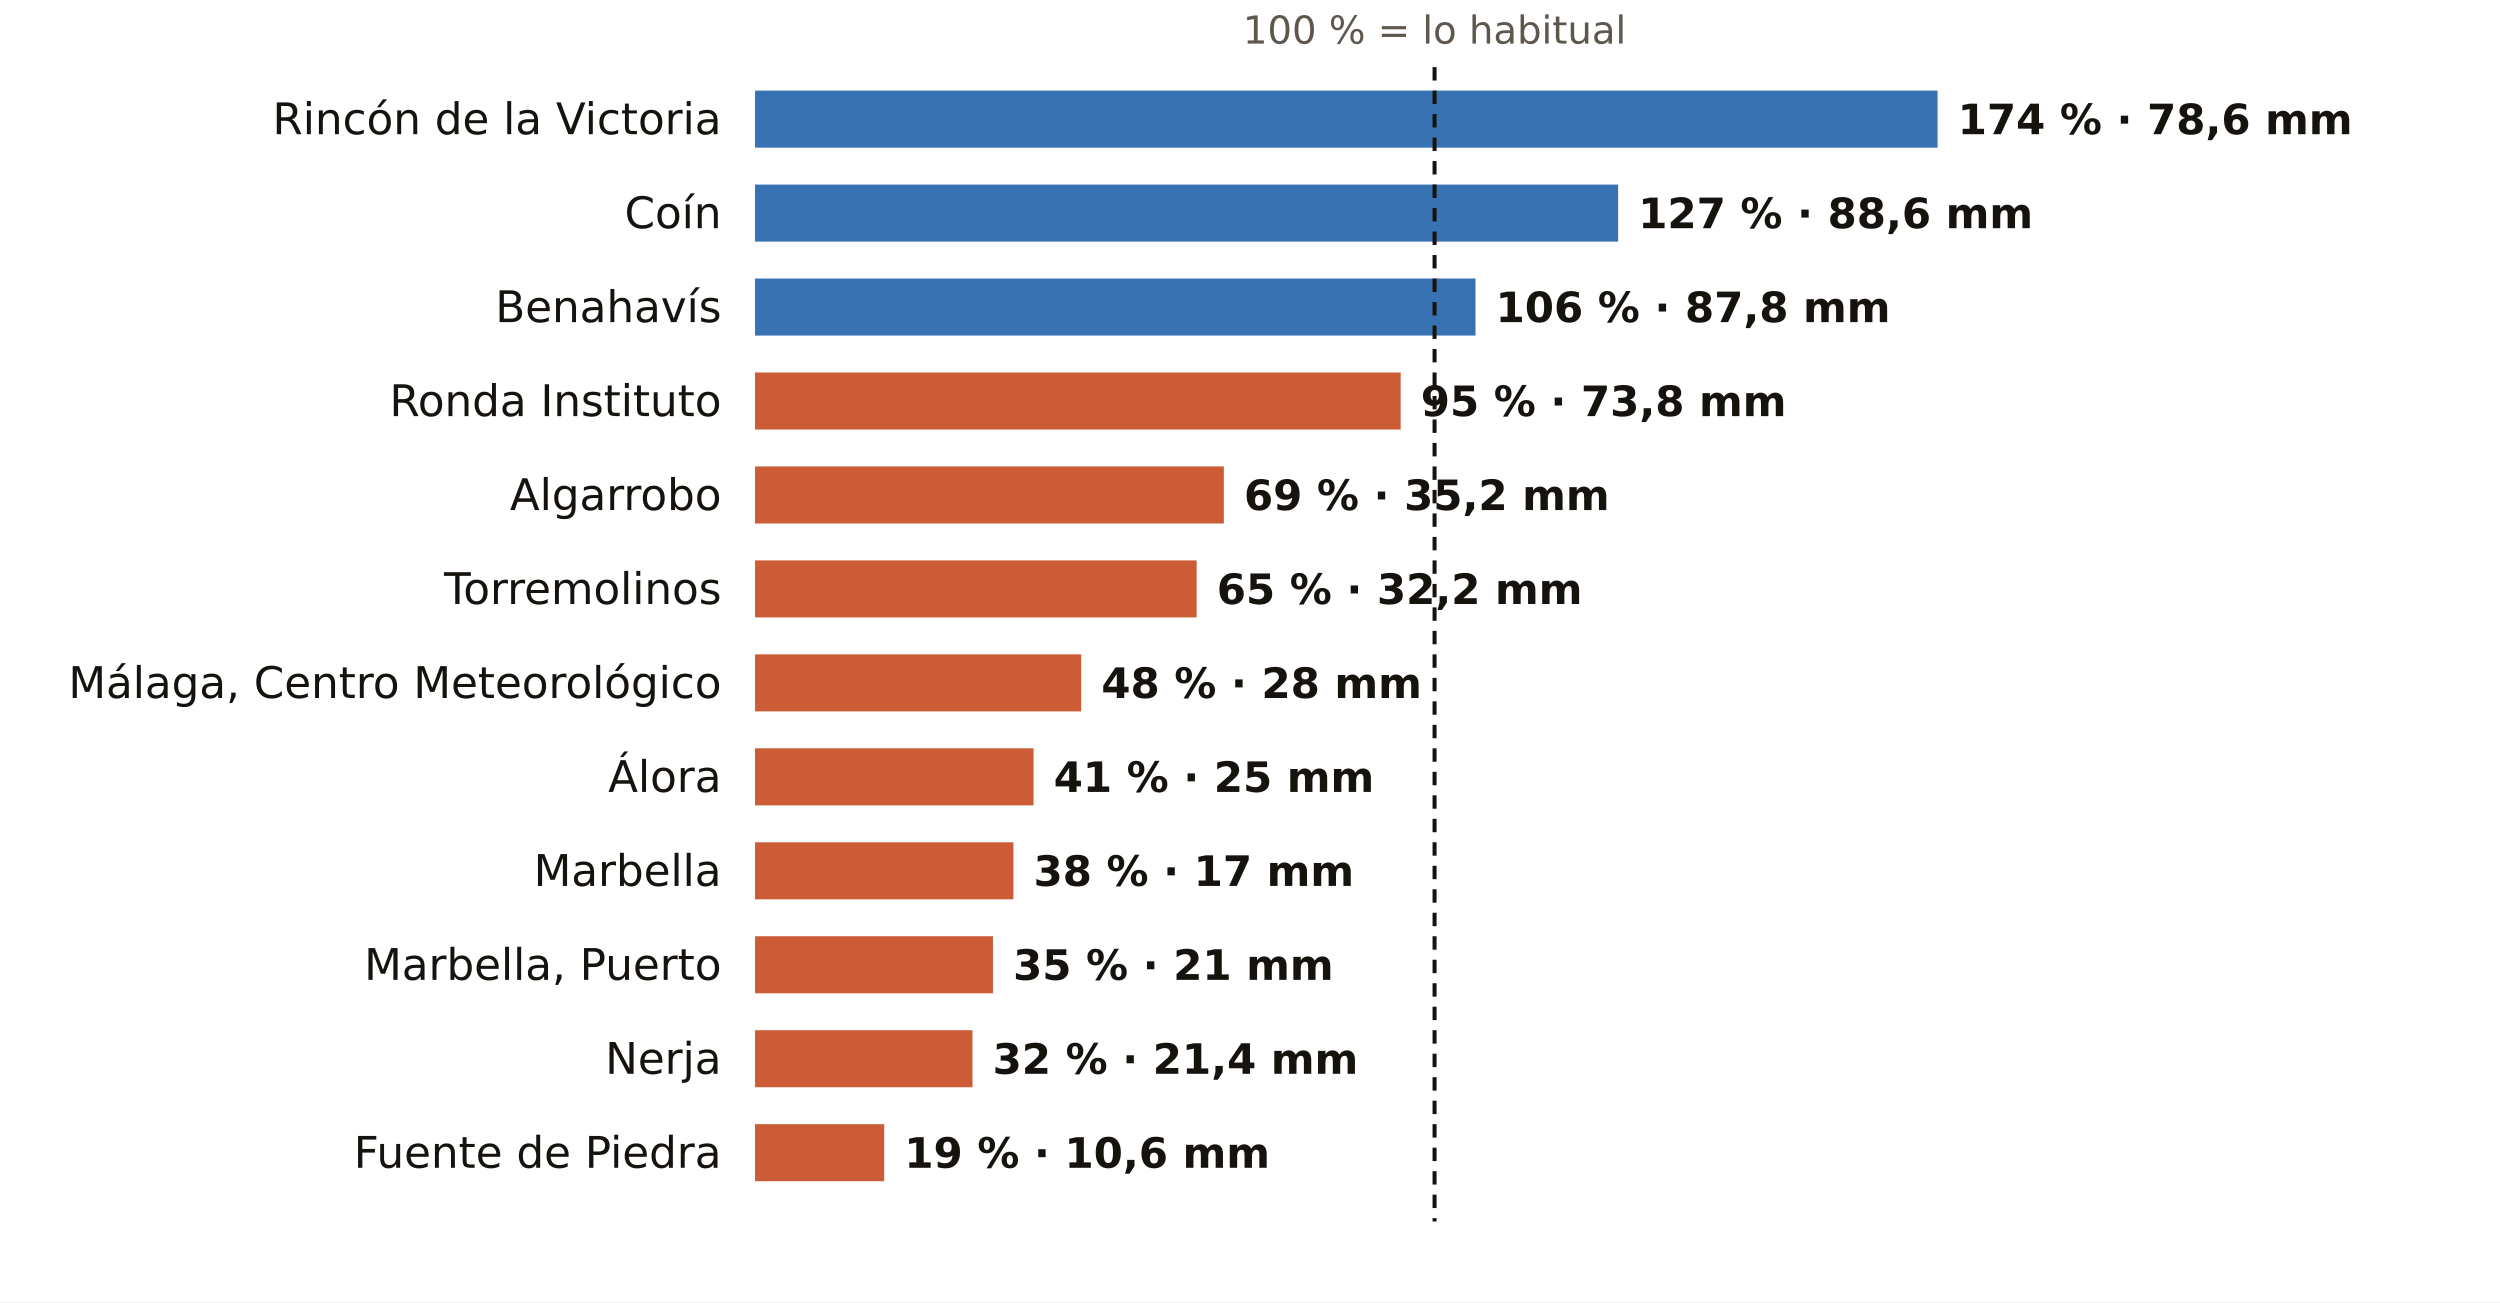
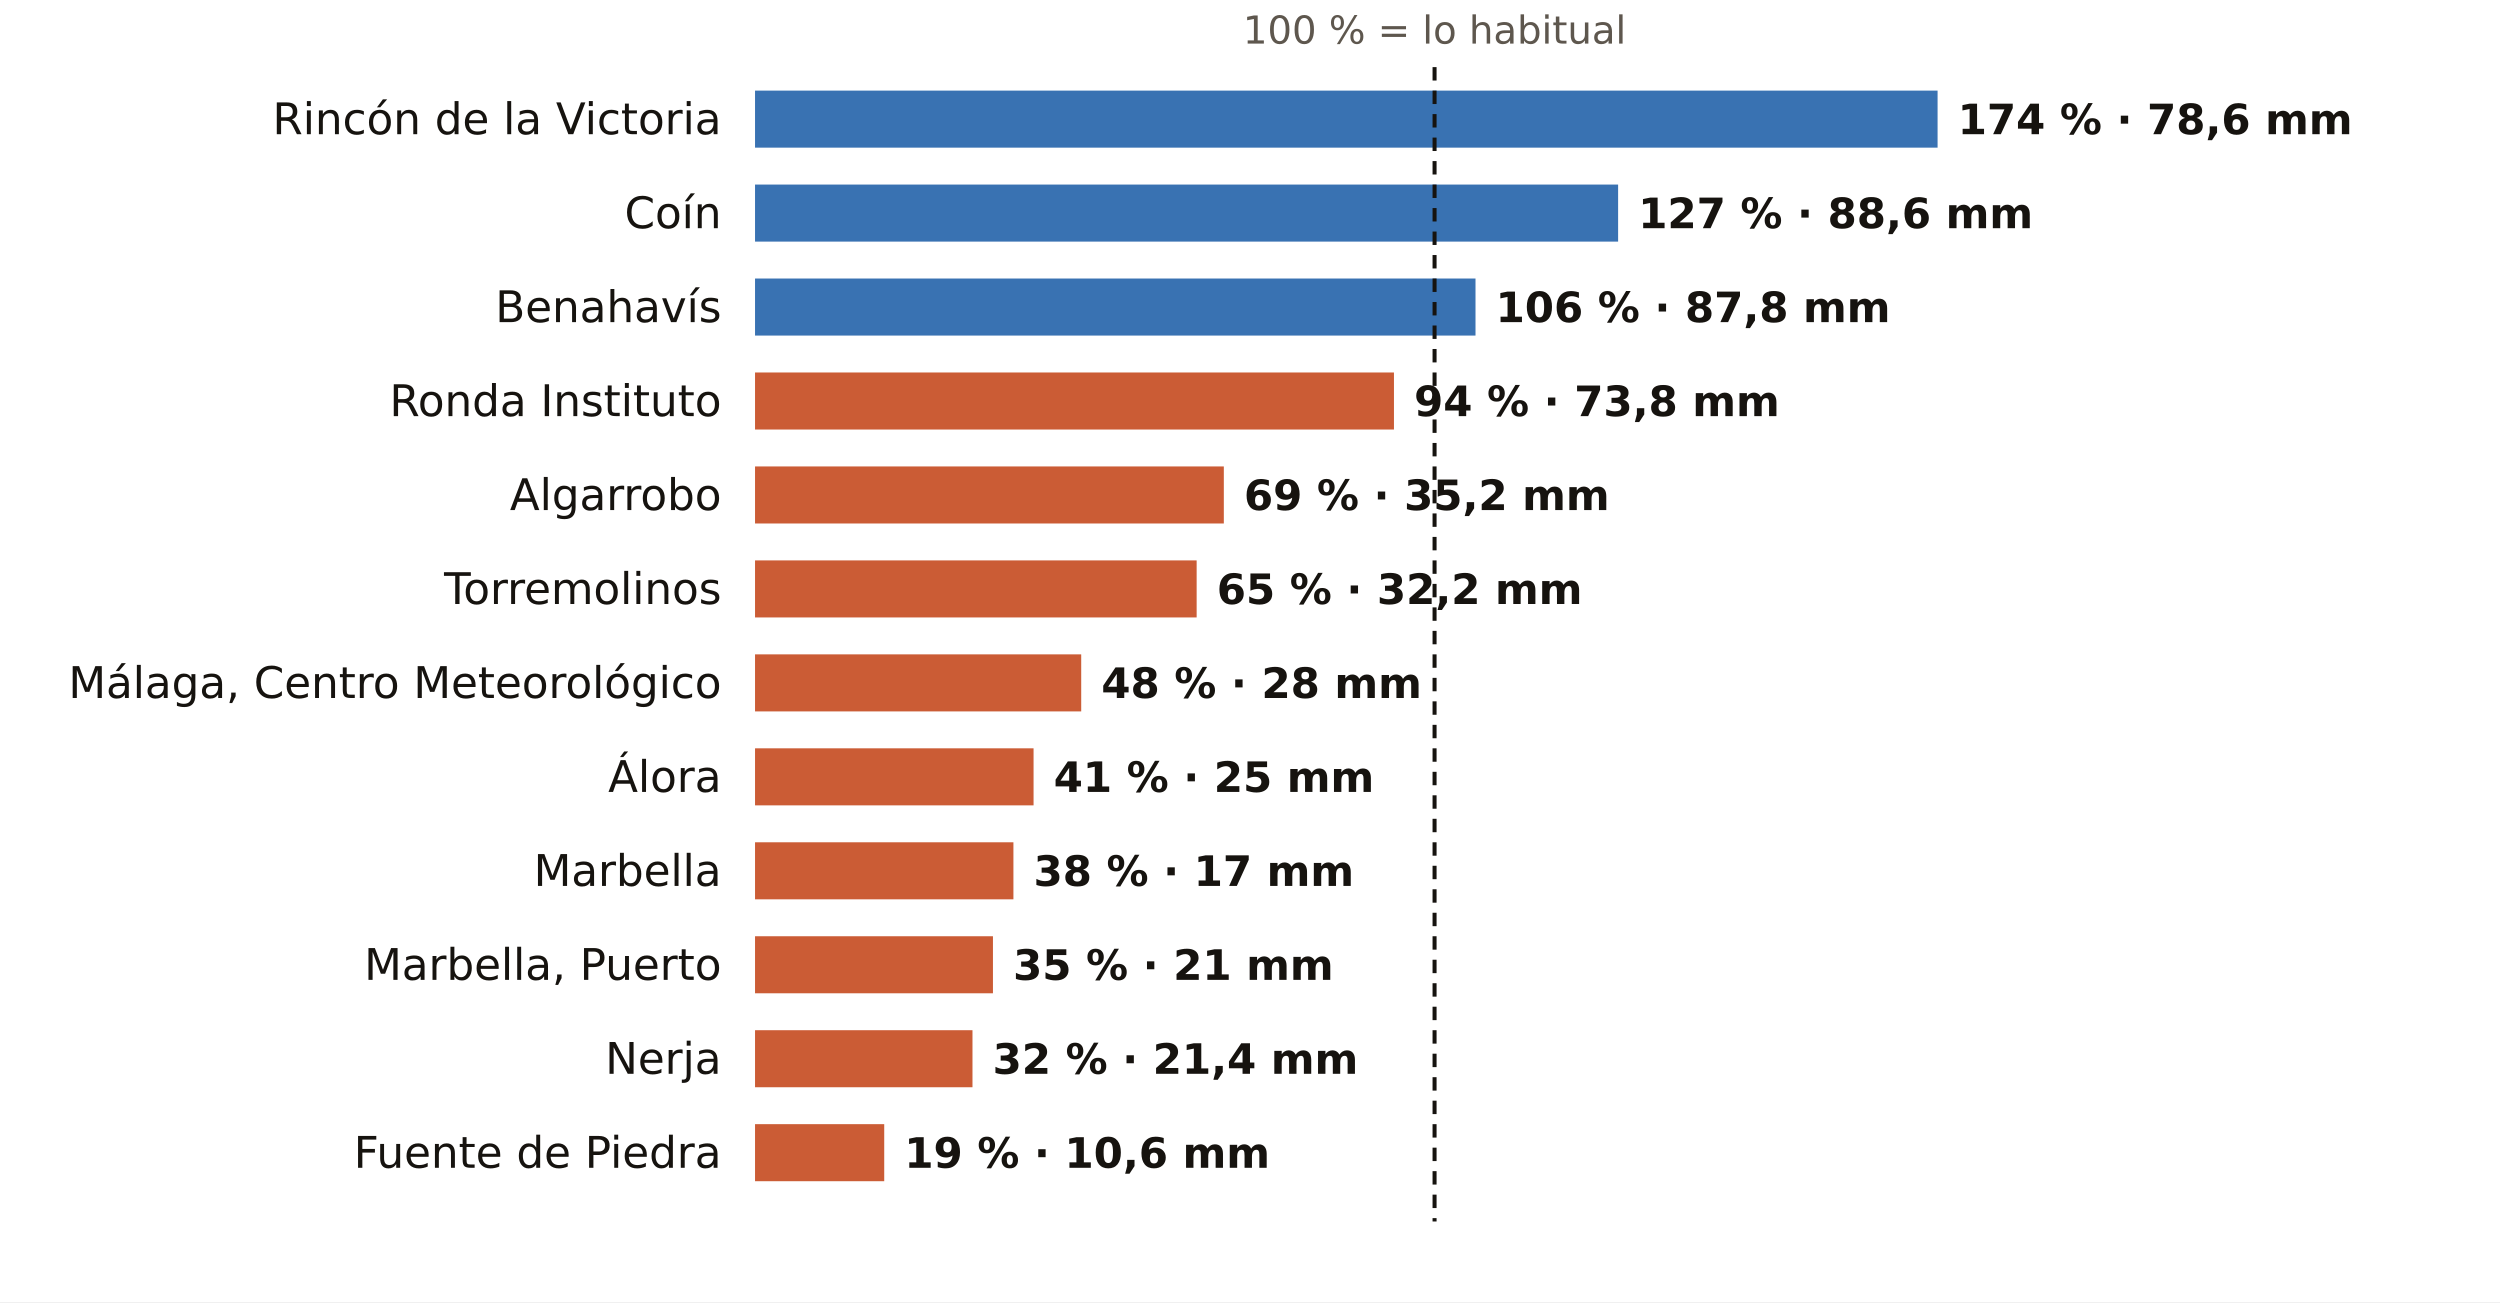
<svg xmlns="http://www.w3.org/2000/svg" viewBox="0 0 745 388" width="745" height="388" role="img" aria-label="El otoño en los pluviómetros de AEMET de Málaga: % de lo habitual">
  <rect width="745" height="388" fill="#FFFFFF" />
  <text x="427.5" y="13.0" font-size="11.5" fill="#5E574E" text-anchor="middle" font-weight="400" font-family="Public Sans, DejaVu Sans, Arial, sans-serif">100 % = lo habitual</text>
  <text x="215.0" y="40.0" font-size="13" fill="#16130F" text-anchor="end" font-weight="500" font-family="Public Sans, DejaVu Sans, Arial, sans-serif">Rincón de la Victoria</text>
  <rect x="225" y="27" width="352.4" height="17" fill="#1F5FA8" opacity="0.88" />
  <text x="583.4" y="40.0" font-size="12.5" fill="#16130F" text-anchor="start" font-weight="600" font-family="Public Sans, DejaVu Sans, Arial, sans-serif">174 % · 78,6 mm</text>
  <text x="215.0" y="68.0" font-size="13" fill="#16130F" text-anchor="end" font-weight="500" font-family="Public Sans, DejaVu Sans, Arial, sans-serif">Coín</text>
  <rect x="225" y="55" width="257.2" height="17" fill="#1F5FA8" opacity="0.88" />
  <text x="488.2" y="68.0" font-size="12.5" fill="#16130F" text-anchor="start" font-weight="600" font-family="Public Sans, DejaVu Sans, Arial, sans-serif">127 % · 88,6 mm</text>
  <text x="215.0" y="96.0" font-size="13" fill="#16130F" text-anchor="end" font-weight="500" font-family="Public Sans, DejaVu Sans, Arial, sans-serif">Benahavís</text>
  <rect x="225" y="83" width="214.7" height="17" fill="#1F5FA8" opacity="0.88" />
  <text x="445.7" y="96.0" font-size="12.5" fill="#16130F" text-anchor="start" font-weight="600" font-family="Public Sans, DejaVu Sans, Arial, sans-serif">106 % · 87,8 mm</text>
  <text x="215.0" y="124.0" font-size="13" fill="#16130F" text-anchor="end" font-weight="500" font-family="Public Sans, DejaVu Sans, Arial, sans-serif">Ronda Instituto</text>
-   <rect x="225" y="111" width="192.4" height="17" fill="#C4461A" opacity="0.88" />
-   <text x="423.4" y="124.0" font-size="12.5" fill="#16130F" text-anchor="start" font-weight="600" font-family="Public Sans, DejaVu Sans, Arial, sans-serif">95 % · 73,8 mm</text>
+   <rect x="225" y="111" width="190.4" height="17" fill="#C4461A" opacity="0.88" />
+   <text x="421.4" y="124.0" font-size="12.5" fill="#16130F" text-anchor="start" font-weight="600" font-family="Public Sans, DejaVu Sans, Arial, sans-serif">94 % · 73,8 mm</text>
  <text x="215.0" y="152.0" font-size="13" fill="#16130F" text-anchor="end" font-weight="500" font-family="Public Sans, DejaVu Sans, Arial, sans-serif">Algarrobo</text>
  <rect x="225" y="139" width="139.7" height="17" fill="#C4461A" opacity="0.88" />
  <text x="370.7" y="152.0" font-size="12.5" fill="#16130F" text-anchor="start" font-weight="600" font-family="Public Sans, DejaVu Sans, Arial, sans-serif">69 % · 35,2 mm</text>
  <text x="215.0" y="180.0" font-size="13" fill="#16130F" text-anchor="end" font-weight="500" font-family="Public Sans, DejaVu Sans, Arial, sans-serif">Torremolinos</text>
  <rect x="225" y="167" width="131.6" height="17" fill="#C4461A" opacity="0.88" />
  <text x="362.6" y="180.0" font-size="12.5" fill="#16130F" text-anchor="start" font-weight="600" font-family="Public Sans, DejaVu Sans, Arial, sans-serif">65 % · 32,2 mm</text>
  <text x="215.0" y="208.0" font-size="13" fill="#16130F" text-anchor="end" font-weight="500" font-family="Public Sans, DejaVu Sans, Arial, sans-serif">Málaga, Centro Meteorológico</text>
  <rect x="225" y="195" width="97.2" height="17" fill="#C4461A" opacity="0.88" />
  <text x="328.2" y="208.0" font-size="12.5" fill="#16130F" text-anchor="start" font-weight="600" font-family="Public Sans, DejaVu Sans, Arial, sans-serif">48 % · 28 mm</text>
  <text x="215.0" y="236.0" font-size="13" fill="#16130F" text-anchor="end" font-weight="500" font-family="Public Sans, DejaVu Sans, Arial, sans-serif">Álora</text>
  <rect x="225" y="223" width="83.0" height="17" fill="#C4461A" opacity="0.88" />
  <text x="314.0" y="236.0" font-size="12.5" fill="#16130F" text-anchor="start" font-weight="600" font-family="Public Sans, DejaVu Sans, Arial, sans-serif">41 % · 25 mm</text>
  <text x="215.0" y="264.0" font-size="13" fill="#16130F" text-anchor="end" font-weight="500" font-family="Public Sans, DejaVu Sans, Arial, sans-serif">Marbella</text>
  <rect x="225" y="251" width="77.0" height="17" fill="#C4461A" opacity="0.88" />
  <text x="308.0" y="264.0" font-size="12.5" fill="#16130F" text-anchor="start" font-weight="600" font-family="Public Sans, DejaVu Sans, Arial, sans-serif">38 % · 17 mm</text>
  <text x="215.0" y="292.0" font-size="13" fill="#16130F" text-anchor="end" font-weight="500" font-family="Public Sans, DejaVu Sans, Arial, sans-serif">Marbella, Puerto</text>
  <rect x="225" y="279" width="70.9" height="17" fill="#C4461A" opacity="0.88" />
  <text x="301.9" y="292.0" font-size="12.5" fill="#16130F" text-anchor="start" font-weight="600" font-family="Public Sans, DejaVu Sans, Arial, sans-serif">35 % · 21 mm</text>
  <text x="215.0" y="320.0" font-size="13" fill="#16130F" text-anchor="end" font-weight="500" font-family="Public Sans, DejaVu Sans, Arial, sans-serif">Nerja</text>
  <rect x="225" y="307" width="64.8" height="17" fill="#C4461A" opacity="0.88" />
  <text x="295.8" y="320.0" font-size="12.5" fill="#16130F" text-anchor="start" font-weight="600" font-family="Public Sans, DejaVu Sans, Arial, sans-serif">32 % · 21,4 mm</text>
  <text x="215.0" y="348.0" font-size="13" fill="#16130F" text-anchor="end" font-weight="500" font-family="Public Sans, DejaVu Sans, Arial, sans-serif">Fuente de Piedra</text>
  <rect x="225" y="335" width="38.5" height="17" fill="#C4461A" opacity="0.88" />
  <text x="269.5" y="348.0" font-size="12.5" fill="#16130F" text-anchor="start" font-weight="600" font-family="Public Sans, DejaVu Sans, Arial, sans-serif">19 % · 10,6 mm</text>
  <line x1="427.5" x2="427.5" y1="20" y2="364" stroke="#16130F" stroke-width="1.2" stroke-dasharray="4 3" />
</svg>
